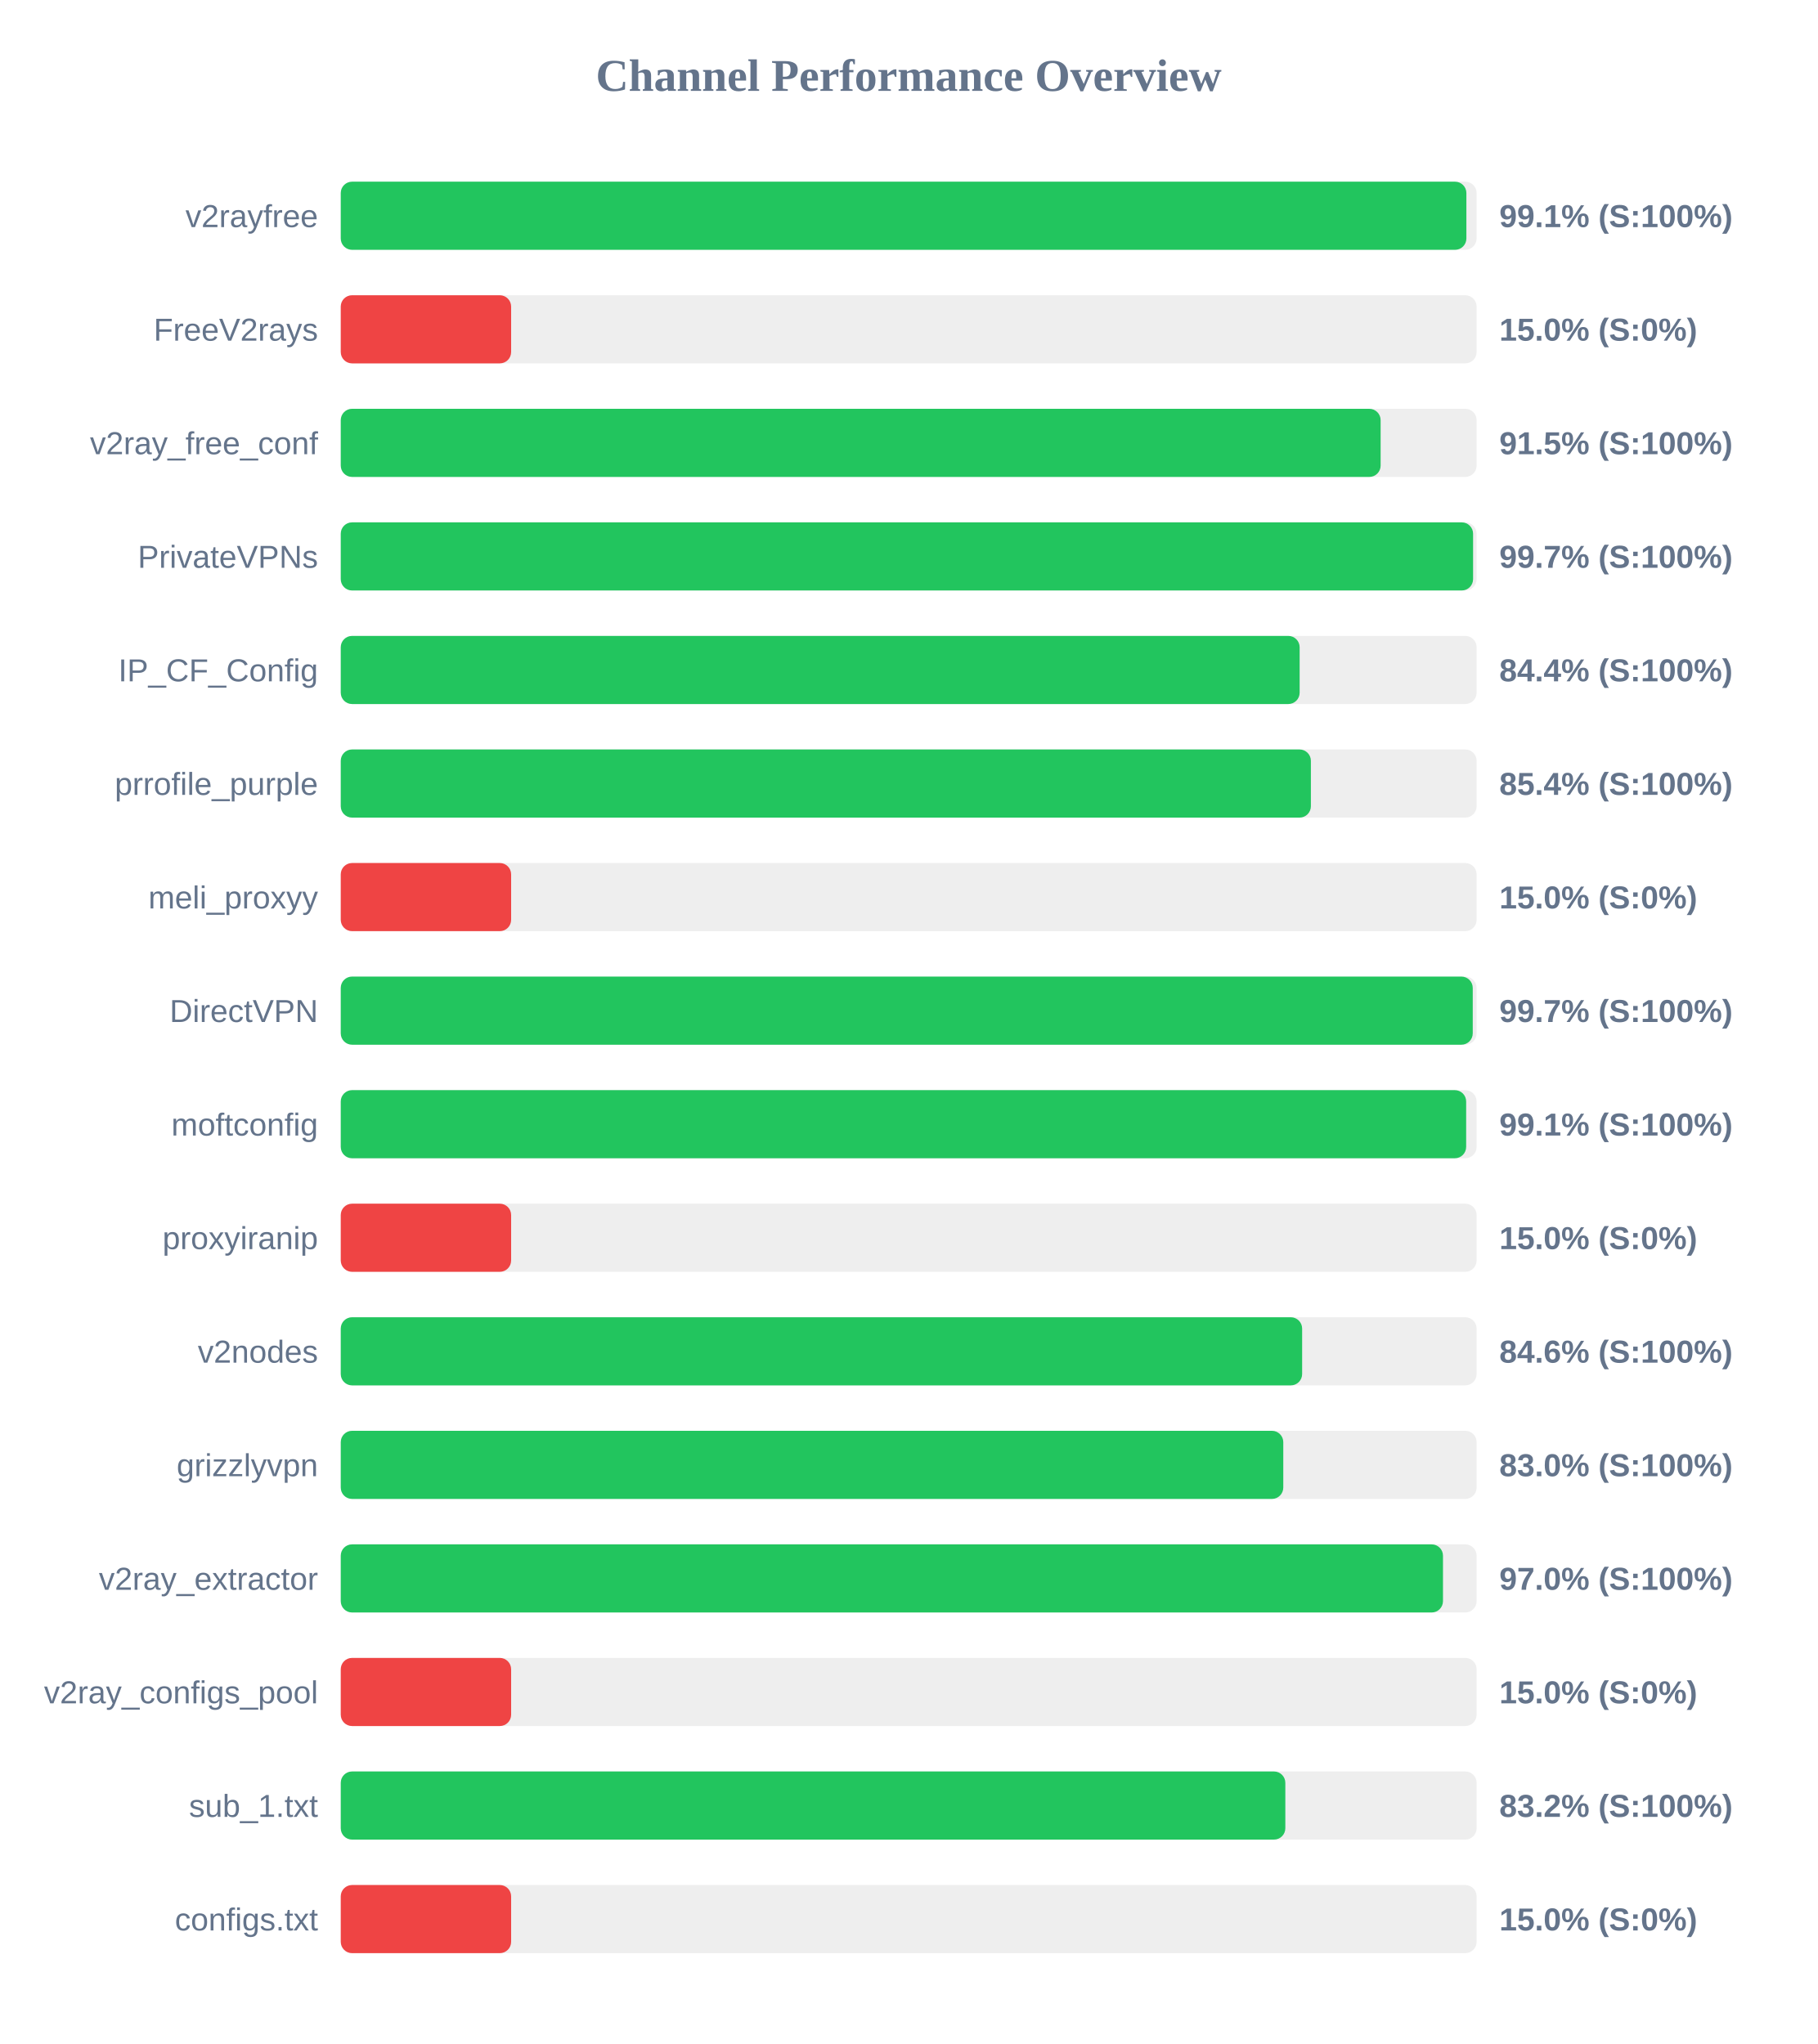
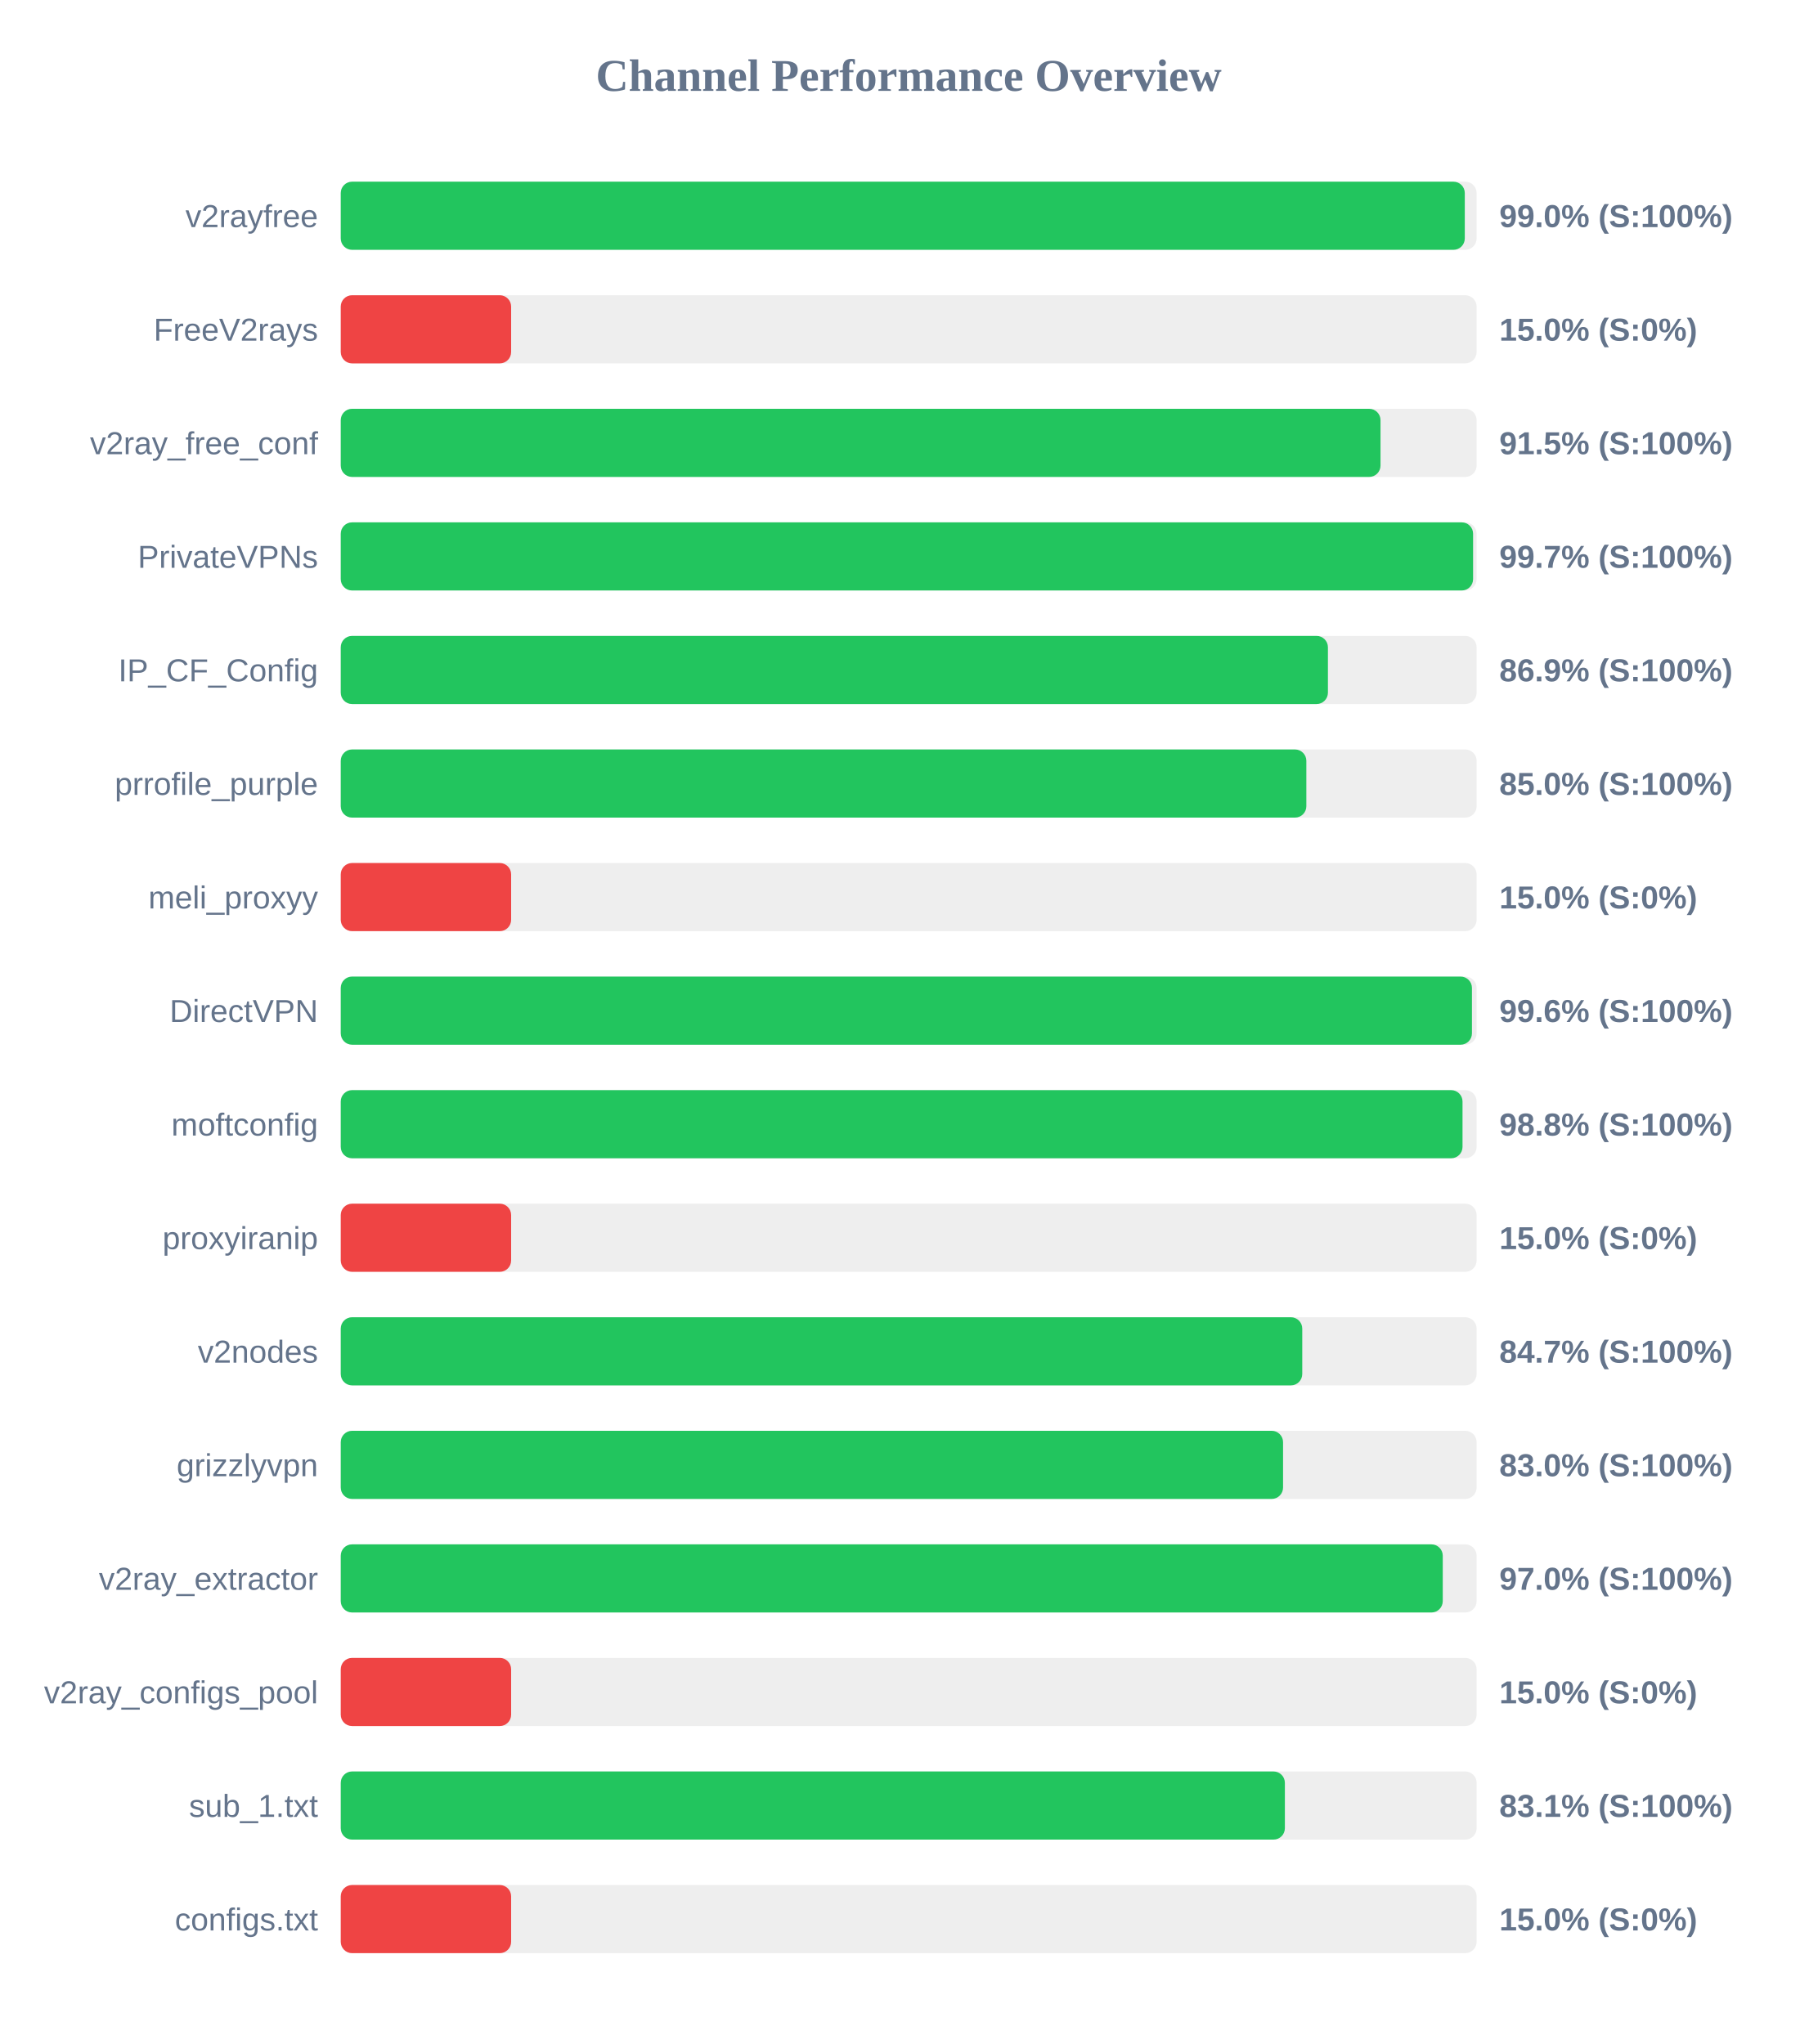
<svg xmlns="http://www.w3.org/2000/svg" width="800" height="900" version="1.1">
  <style>
        .row { font: 14px Arial; fill: #64748b; }
        .score { font: bold 14px Arial; fill: #64748b; }
    </style>
  <text x="400" y="40" text-anchor="middle" font-size="20px" font-weight="bold" fill="#64748b">Channel Performance Overview</text>
  <rect x="150" y="80" width="500" height="30" fill="#eee" rx="5" />
-   <rect x="150" y="80" width="495.5" height="30" fill="#22c55e" rx="5" />
+   <rect x="150" y="80" width="494.8" height="30" fill="#22c55e" rx="5" />
  <text x="140" y="100" text-anchor="end" class="row">v2rayfree</text>
-   <text x="660" y="100" text-anchor="start" class="score">99.1% (S:100%)</text>
+   <text x="660" y="100" text-anchor="start" class="score">99.0% (S:100%)</text>
  <rect x="150" y="130" width="500" height="30" fill="#eee" rx="5" />
  <rect x="150" y="130" width="75.0" height="30" fill="#ef4444" rx="5" />
  <text x="140" y="150" text-anchor="end" class="row">FreeV2rays</text>
  <text x="660" y="150" text-anchor="start" class="score">15.0% (S:0%)</text>
  <rect x="150" y="180" width="500" height="30" fill="#eee" rx="5" />
-   <rect x="150" y="180" width="457.75" height="30" fill="#22c55e" rx="5" />
+   <rect x="150" y="180" width="457.7" height="30" fill="#22c55e" rx="5" />
  <text x="140" y="200" text-anchor="end" class="row">v2ray_free_conf</text>
  <text x="660" y="200" text-anchor="start" class="score">91.5% (S:100%)</text>
  <rect x="150" y="230" width="500" height="30" fill="#eee" rx="5" />
  <rect x="150" y="230" width="498.45" height="30" fill="#22c55e" rx="5" />
  <text x="140" y="250" text-anchor="end" class="row">PrivateVPNs</text>
  <text x="660" y="250" text-anchor="start" class="score">99.7% (S:100%)</text>
  <rect x="150" y="280" width="500" height="30" fill="#eee" rx="5" />
-   <rect x="150" y="280" width="422.1" height="30" fill="#22c55e" rx="5" />
+   <rect x="150" y="280" width="434.55" height="30" fill="#22c55e" rx="5" />
  <text x="140" y="300" text-anchor="end" class="row">IP_CF_Config</text>
-   <text x="660" y="300" text-anchor="start" class="score">84.4% (S:100%)</text>
+   <text x="660" y="300" text-anchor="start" class="score">86.9% (S:100%)</text>
  <rect x="150" y="330" width="500" height="30" fill="#eee" rx="5" />
-   <rect x="150" y="330" width="427.05" height="30" fill="#22c55e" rx="5" />
+   <rect x="150" y="330" width="425.05" height="30" fill="#22c55e" rx="5" />
  <text x="140" y="350" text-anchor="end" class="row">prrofile_purple</text>
-   <text x="660" y="350" text-anchor="start" class="score">85.4% (S:100%)</text>
+   <text x="660" y="350" text-anchor="start" class="score">85.0% (S:100%)</text>
  <rect x="150" y="380" width="500" height="30" fill="#eee" rx="5" />
  <rect x="150" y="380" width="75.0" height="30" fill="#ef4444" rx="5" />
  <text x="140" y="400" text-anchor="end" class="row">meli_proxyy</text>
  <text x="660" y="400" text-anchor="start" class="score">15.0% (S:0%)</text>
  <rect x="150" y="430" width="500" height="30" fill="#eee" rx="5" />
-   <rect x="150" y="430" width="498.3" height="30" fill="#22c55e" rx="5" />
+   <rect x="150" y="430" width="497.95" height="30" fill="#22c55e" rx="5" />
  <text x="140" y="450" text-anchor="end" class="row">DirectVPN</text>
-   <text x="660" y="450" text-anchor="start" class="score">99.7% (S:100%)</text>
+   <text x="660" y="450" text-anchor="start" class="score">99.6% (S:100%)</text>
  <rect x="150" y="480" width="500" height="30" fill="#eee" rx="5" />
-   <rect x="150" y="480" width="495.4" height="30" fill="#22c55e" rx="5" />
+   <rect x="150" y="480" width="493.8" height="30" fill="#22c55e" rx="5" />
  <text x="140" y="500" text-anchor="end" class="row">moftconfig</text>
-   <text x="660" y="500" text-anchor="start" class="score">99.1% (S:100%)</text>
+   <text x="660" y="500" text-anchor="start" class="score">98.8% (S:100%)</text>
  <rect x="150" y="530" width="500" height="30" fill="#eee" rx="5" />
  <rect x="150" y="530" width="75.0" height="30" fill="#ef4444" rx="5" />
  <text x="140" y="550" text-anchor="end" class="row">proxyiranip</text>
  <text x="660" y="550" text-anchor="start" class="score">15.0% (S:0%)</text>
  <rect x="150" y="580" width="500" height="30" fill="#eee" rx="5" />
-   <rect x="150" y="580" width="423.2" height="30" fill="#22c55e" rx="5" />
+   <rect x="150" y="580" width="423.25" height="30" fill="#22c55e" rx="5" />
  <text x="140" y="600" text-anchor="end" class="row">v2nodes</text>
-   <text x="660" y="600" text-anchor="start" class="score">84.6% (S:100%)</text>
+   <text x="660" y="600" text-anchor="start" class="score">84.7% (S:100%)</text>
  <rect x="150" y="630" width="500" height="30" fill="#eee" rx="5" />
-   <rect x="150" y="630" width="414.9" height="30" fill="#22c55e" rx="5" />
+   <rect x="150" y="630" width="414.8" height="30" fill="#22c55e" rx="5" />
  <text x="140" y="650" text-anchor="end" class="row">grizzlyvpn</text>
  <text x="660" y="650" text-anchor="start" class="score">83.0% (S:100%)</text>
  <rect x="150" y="680" width="500" height="30" fill="#eee" rx="5" />
-   <rect x="150" y="680" width="485.2" height="30" fill="#22c55e" rx="5" />
+   <rect x="150" y="680" width="485.1" height="30" fill="#22c55e" rx="5" />
  <text x="140" y="700" text-anchor="end" class="row">v2ray_extractor</text>
  <text x="660" y="700" text-anchor="start" class="score">97.0% (S:100%)</text>
  <rect x="150" y="730" width="500" height="30" fill="#eee" rx="5" />
  <rect x="150" y="730" width="75.0" height="30" fill="#ef4444" rx="5" />
  <text x="140" y="750" text-anchor="end" class="row">v2ray_configs_pool</text>
  <text x="660" y="750" text-anchor="start" class="score">15.0% (S:0%)</text>
  <rect x="150" y="780" width="500" height="30" fill="#eee" rx="5" />
-   <rect x="150" y="780" width="415.8" height="30" fill="#22c55e" rx="5" />
+   <rect x="150" y="780" width="415.6" height="30" fill="#22c55e" rx="5" />
  <text x="140" y="800" text-anchor="end" class="row">sub_1.txt</text>
-   <text x="660" y="800" text-anchor="start" class="score">83.2% (S:100%)</text>
+   <text x="660" y="800" text-anchor="start" class="score">83.1% (S:100%)</text>
  <rect x="150" y="830" width="500" height="30" fill="#eee" rx="5" />
  <rect x="150" y="830" width="75.0" height="30" fill="#ef4444" rx="5" />
  <text x="140" y="850" text-anchor="end" class="row">configs.txt</text>
  <text x="660" y="850" text-anchor="start" class="score">15.0% (S:0%)</text>
</svg>
